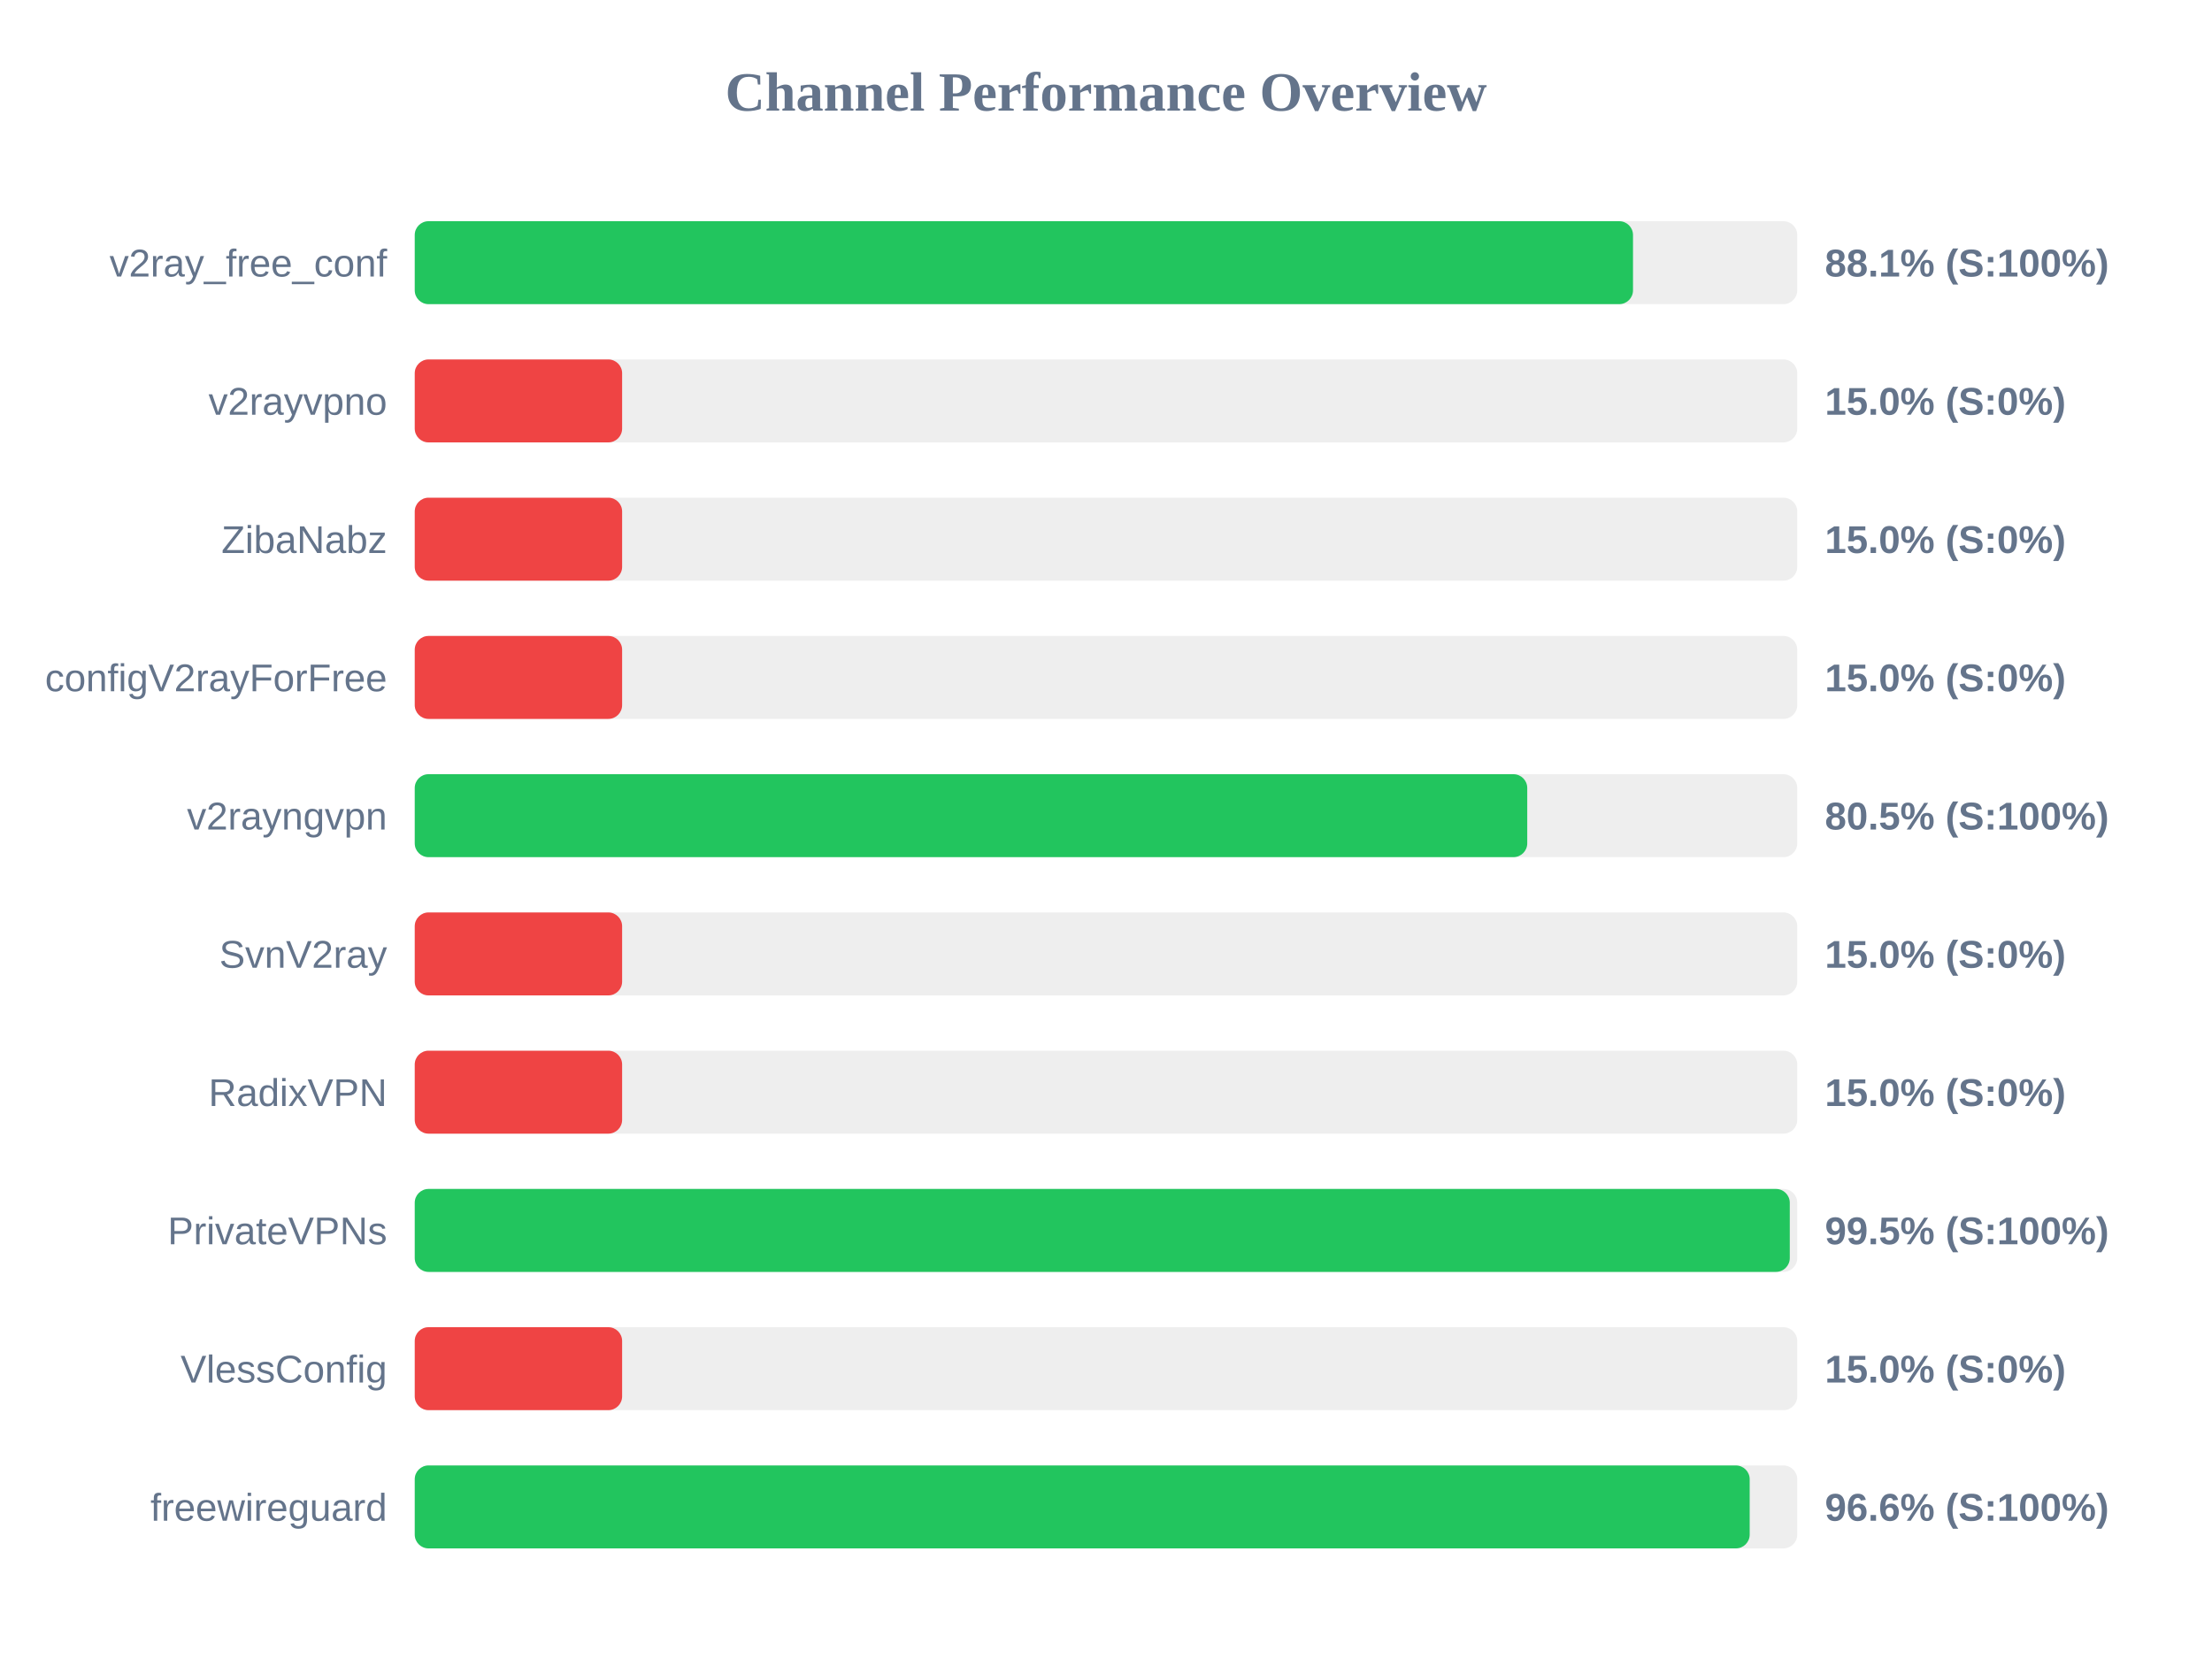
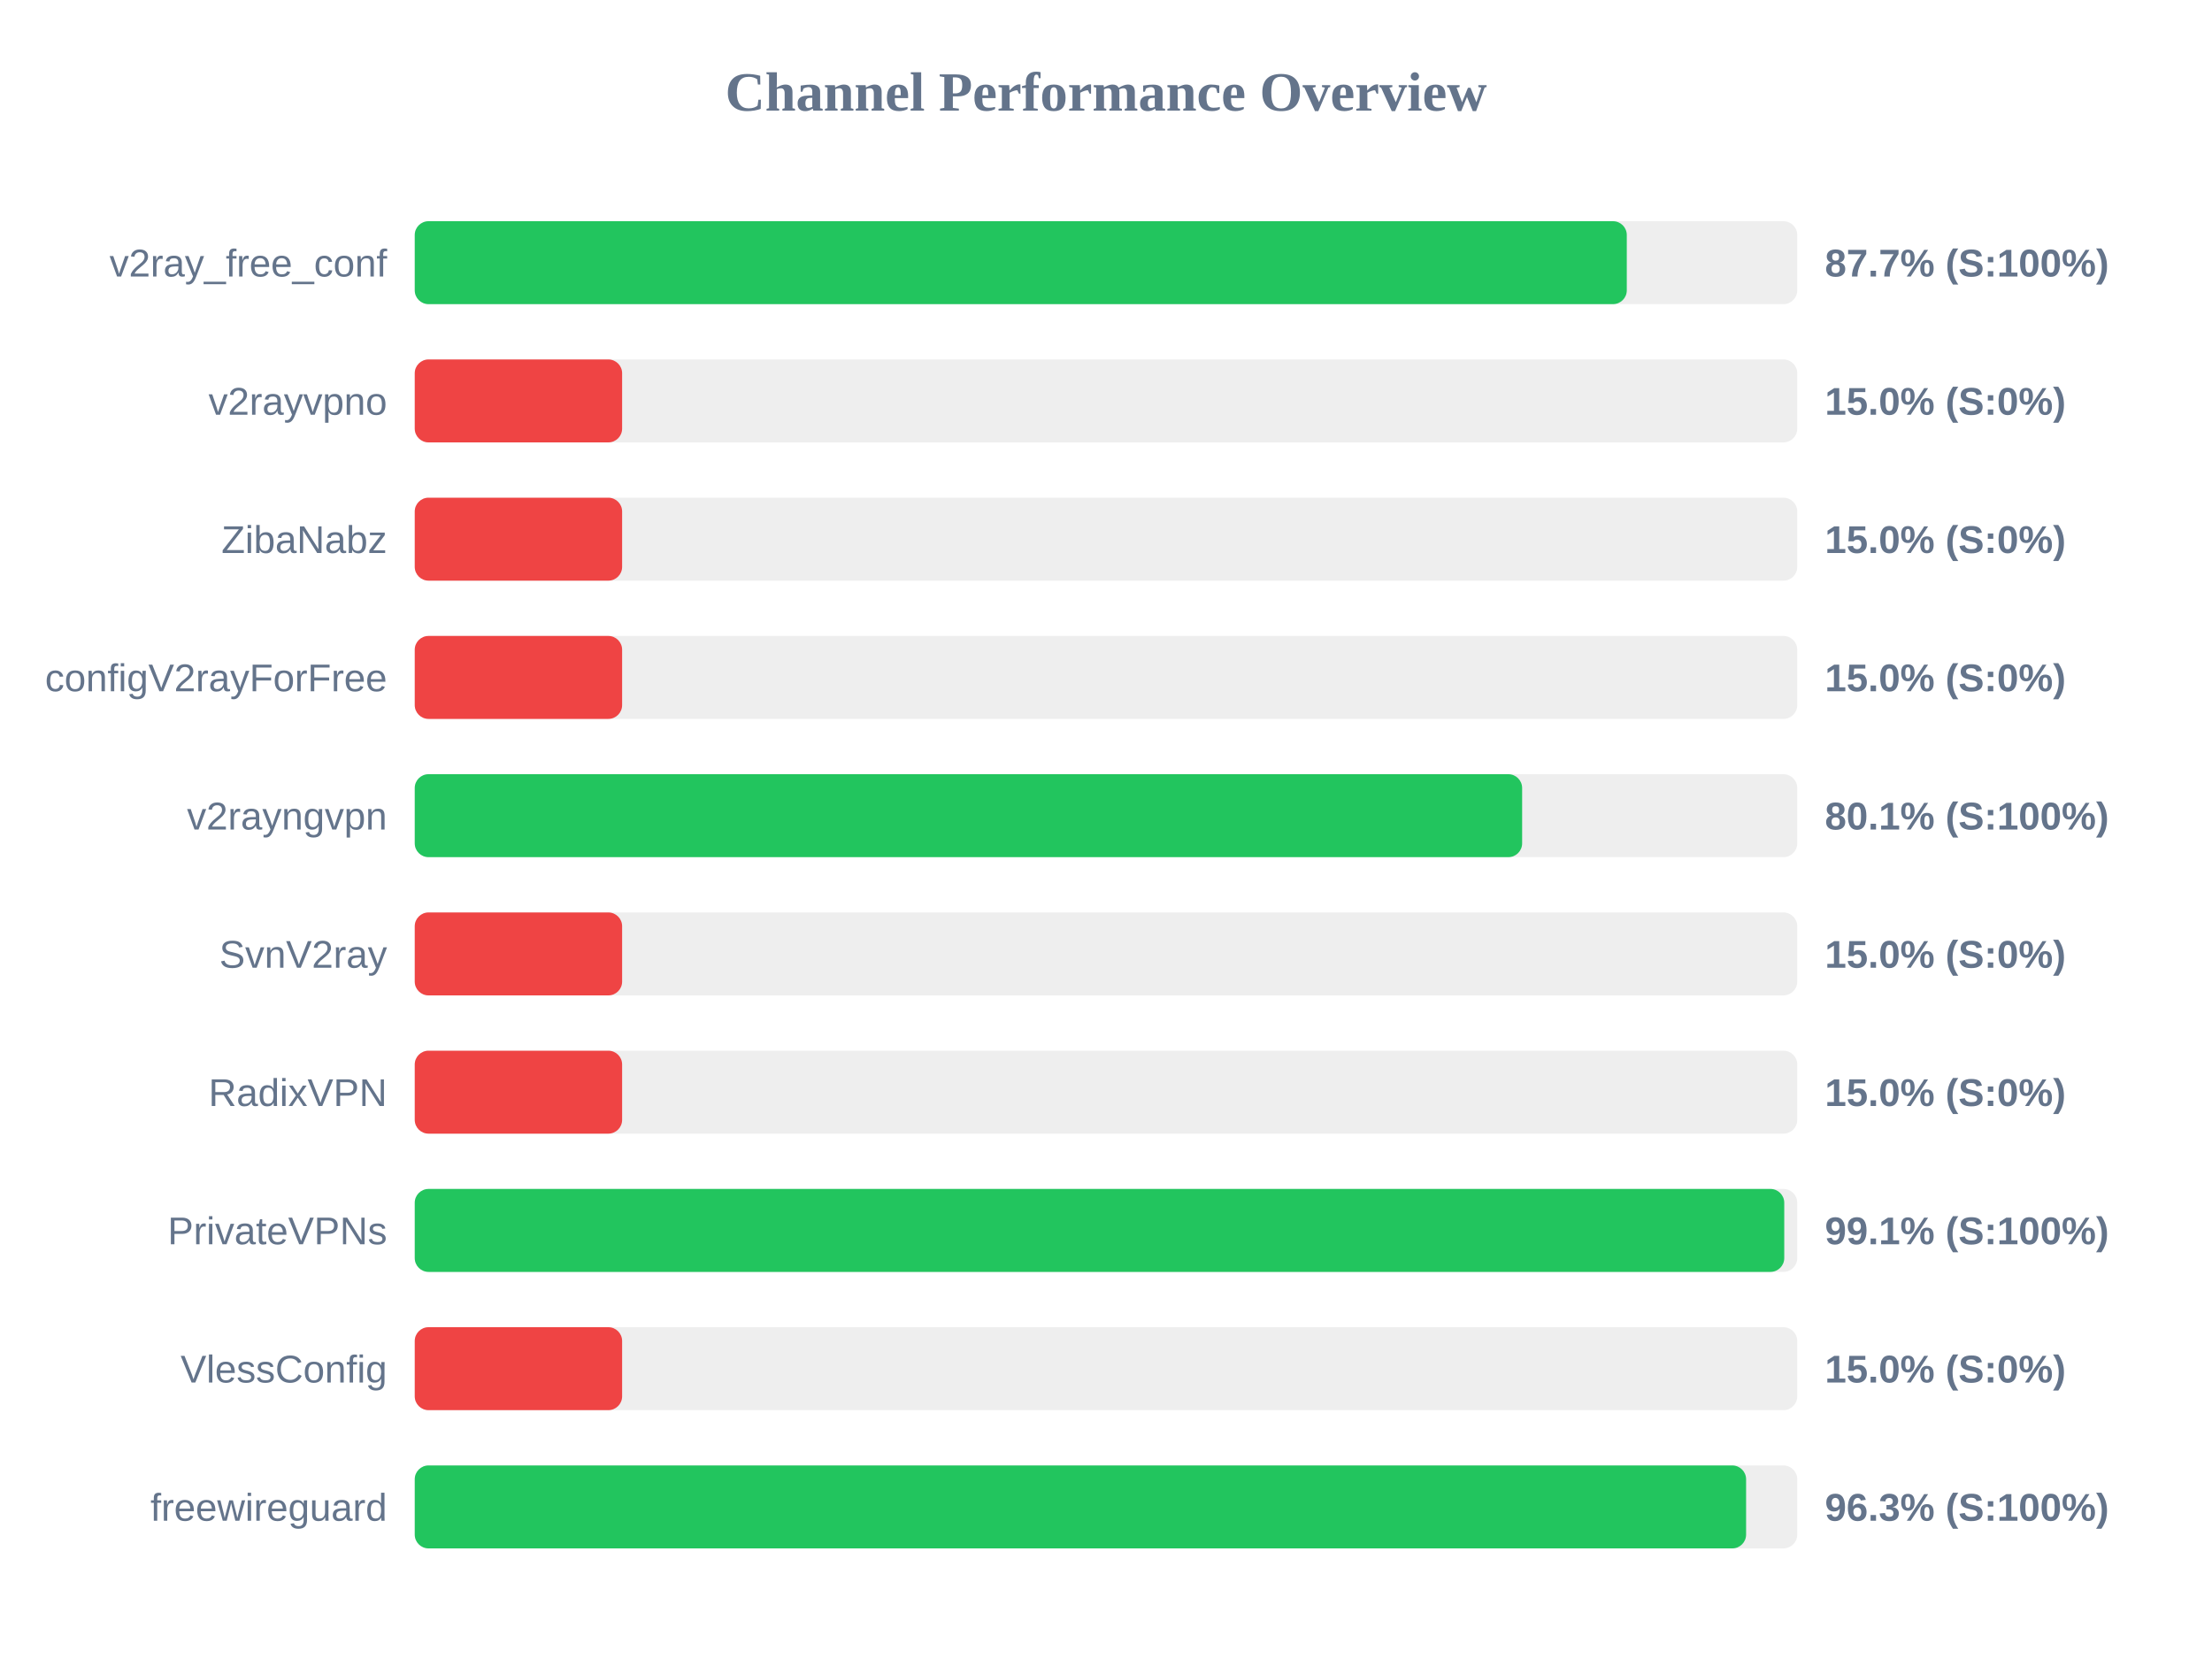
<svg xmlns="http://www.w3.org/2000/svg" width="800" height="600" version="1.1">
  <style>
        .row { font: 14px Arial; fill: #64748b; }
        .score { font: bold 14px Arial; fill: #64748b; }
    </style>
  <text x="400" y="40" text-anchor="middle" font-size="20px" font-weight="bold" fill="#64748b">Channel Performance Overview</text>
  <rect x="150" y="80" width="500" height="30" fill="#eee" rx="5" />
-   <rect x="150" y="80" width="440.6" height="30" fill="#22c55e" rx="5" />
+   <rect x="150" y="80" width="438.35" height="30" fill="#22c55e" rx="5" />
  <text x="140" y="100" text-anchor="end" class="row">v2ray_free_conf</text>
-   <text x="660" y="100" text-anchor="start" class="score">88.1% (S:100%)</text>
+   <text x="660" y="100" text-anchor="start" class="score">87.7% (S:100%)</text>
  <rect x="150" y="130" width="500" height="30" fill="#eee" rx="5" />
  <rect x="150" y="130" width="75.0" height="30" fill="#ef4444" rx="5" />
  <text x="140" y="150" text-anchor="end" class="row">v2rayvpno</text>
  <text x="660" y="150" text-anchor="start" class="score">15.0% (S:0%)</text>
  <rect x="150" y="180" width="500" height="30" fill="#eee" rx="5" />
  <rect x="150" y="180" width="75.0" height="30" fill="#ef4444" rx="5" />
  <text x="140" y="200" text-anchor="end" class="row">ZibaNabz</text>
  <text x="660" y="200" text-anchor="start" class="score">15.0% (S:0%)</text>
  <rect x="150" y="230" width="500" height="30" fill="#eee" rx="5" />
  <rect x="150" y="230" width="75.0" height="30" fill="#ef4444" rx="5" />
  <text x="140" y="250" text-anchor="end" class="row">configV2rayForFree</text>
  <text x="660" y="250" text-anchor="start" class="score">15.0% (S:0%)</text>
  <rect x="150" y="280" width="500" height="30" fill="#eee" rx="5" />
-   <rect x="150" y="280" width="402.35" height="30" fill="#22c55e" rx="5" />
+   <rect x="150" y="280" width="400.5" height="30" fill="#22c55e" rx="5" />
  <text x="140" y="300" text-anchor="end" class="row">v2rayngvpn</text>
-   <text x="660" y="300" text-anchor="start" class="score">80.5% (S:100%)</text>
+   <text x="660" y="300" text-anchor="start" class="score">80.1% (S:100%)</text>
  <rect x="150" y="330" width="500" height="30" fill="#eee" rx="5" />
  <rect x="150" y="330" width="75.0" height="30" fill="#ef4444" rx="5" />
  <text x="140" y="350" text-anchor="end" class="row">SvnV2ray</text>
  <text x="660" y="350" text-anchor="start" class="score">15.0% (S:0%)</text>
  <rect x="150" y="380" width="500" height="30" fill="#eee" rx="5" />
  <rect x="150" y="380" width="75.0" height="30" fill="#ef4444" rx="5" />
  <text x="140" y="400" text-anchor="end" class="row">RadixVPN</text>
  <text x="660" y="400" text-anchor="start" class="score">15.0% (S:0%)</text>
  <rect x="150" y="430" width="500" height="30" fill="#eee" rx="5" />
-   <rect x="150" y="430" width="497.3" height="30" fill="#22c55e" rx="5" />
+   <rect x="150" y="430" width="495.3" height="30" fill="#22c55e" rx="5" />
  <text x="140" y="450" text-anchor="end" class="row">PrivateVPNs</text>
-   <text x="660" y="450" text-anchor="start" class="score">99.5% (S:100%)</text>
+   <text x="660" y="450" text-anchor="start" class="score">99.1% (S:100%)</text>
  <rect x="150" y="480" width="500" height="30" fill="#eee" rx="5" />
  <rect x="150" y="480" width="75.0" height="30" fill="#ef4444" rx="5" />
  <text x="140" y="500" text-anchor="end" class="row">VlessConfig</text>
  <text x="660" y="500" text-anchor="start" class="score">15.0% (S:0%)</text>
  <rect x="150" y="530" width="500" height="30" fill="#eee" rx="5" />
-   <rect x="150" y="530" width="482.8" height="30" fill="#22c55e" rx="5" />
+   <rect x="150" y="530" width="481.5" height="30" fill="#22c55e" rx="5" />
  <text x="140" y="550" text-anchor="end" class="row">freewireguard</text>
-   <text x="660" y="550" text-anchor="start" class="score">96.6% (S:100%)</text>
+   <text x="660" y="550" text-anchor="start" class="score">96.3% (S:100%)</text>
</svg>
